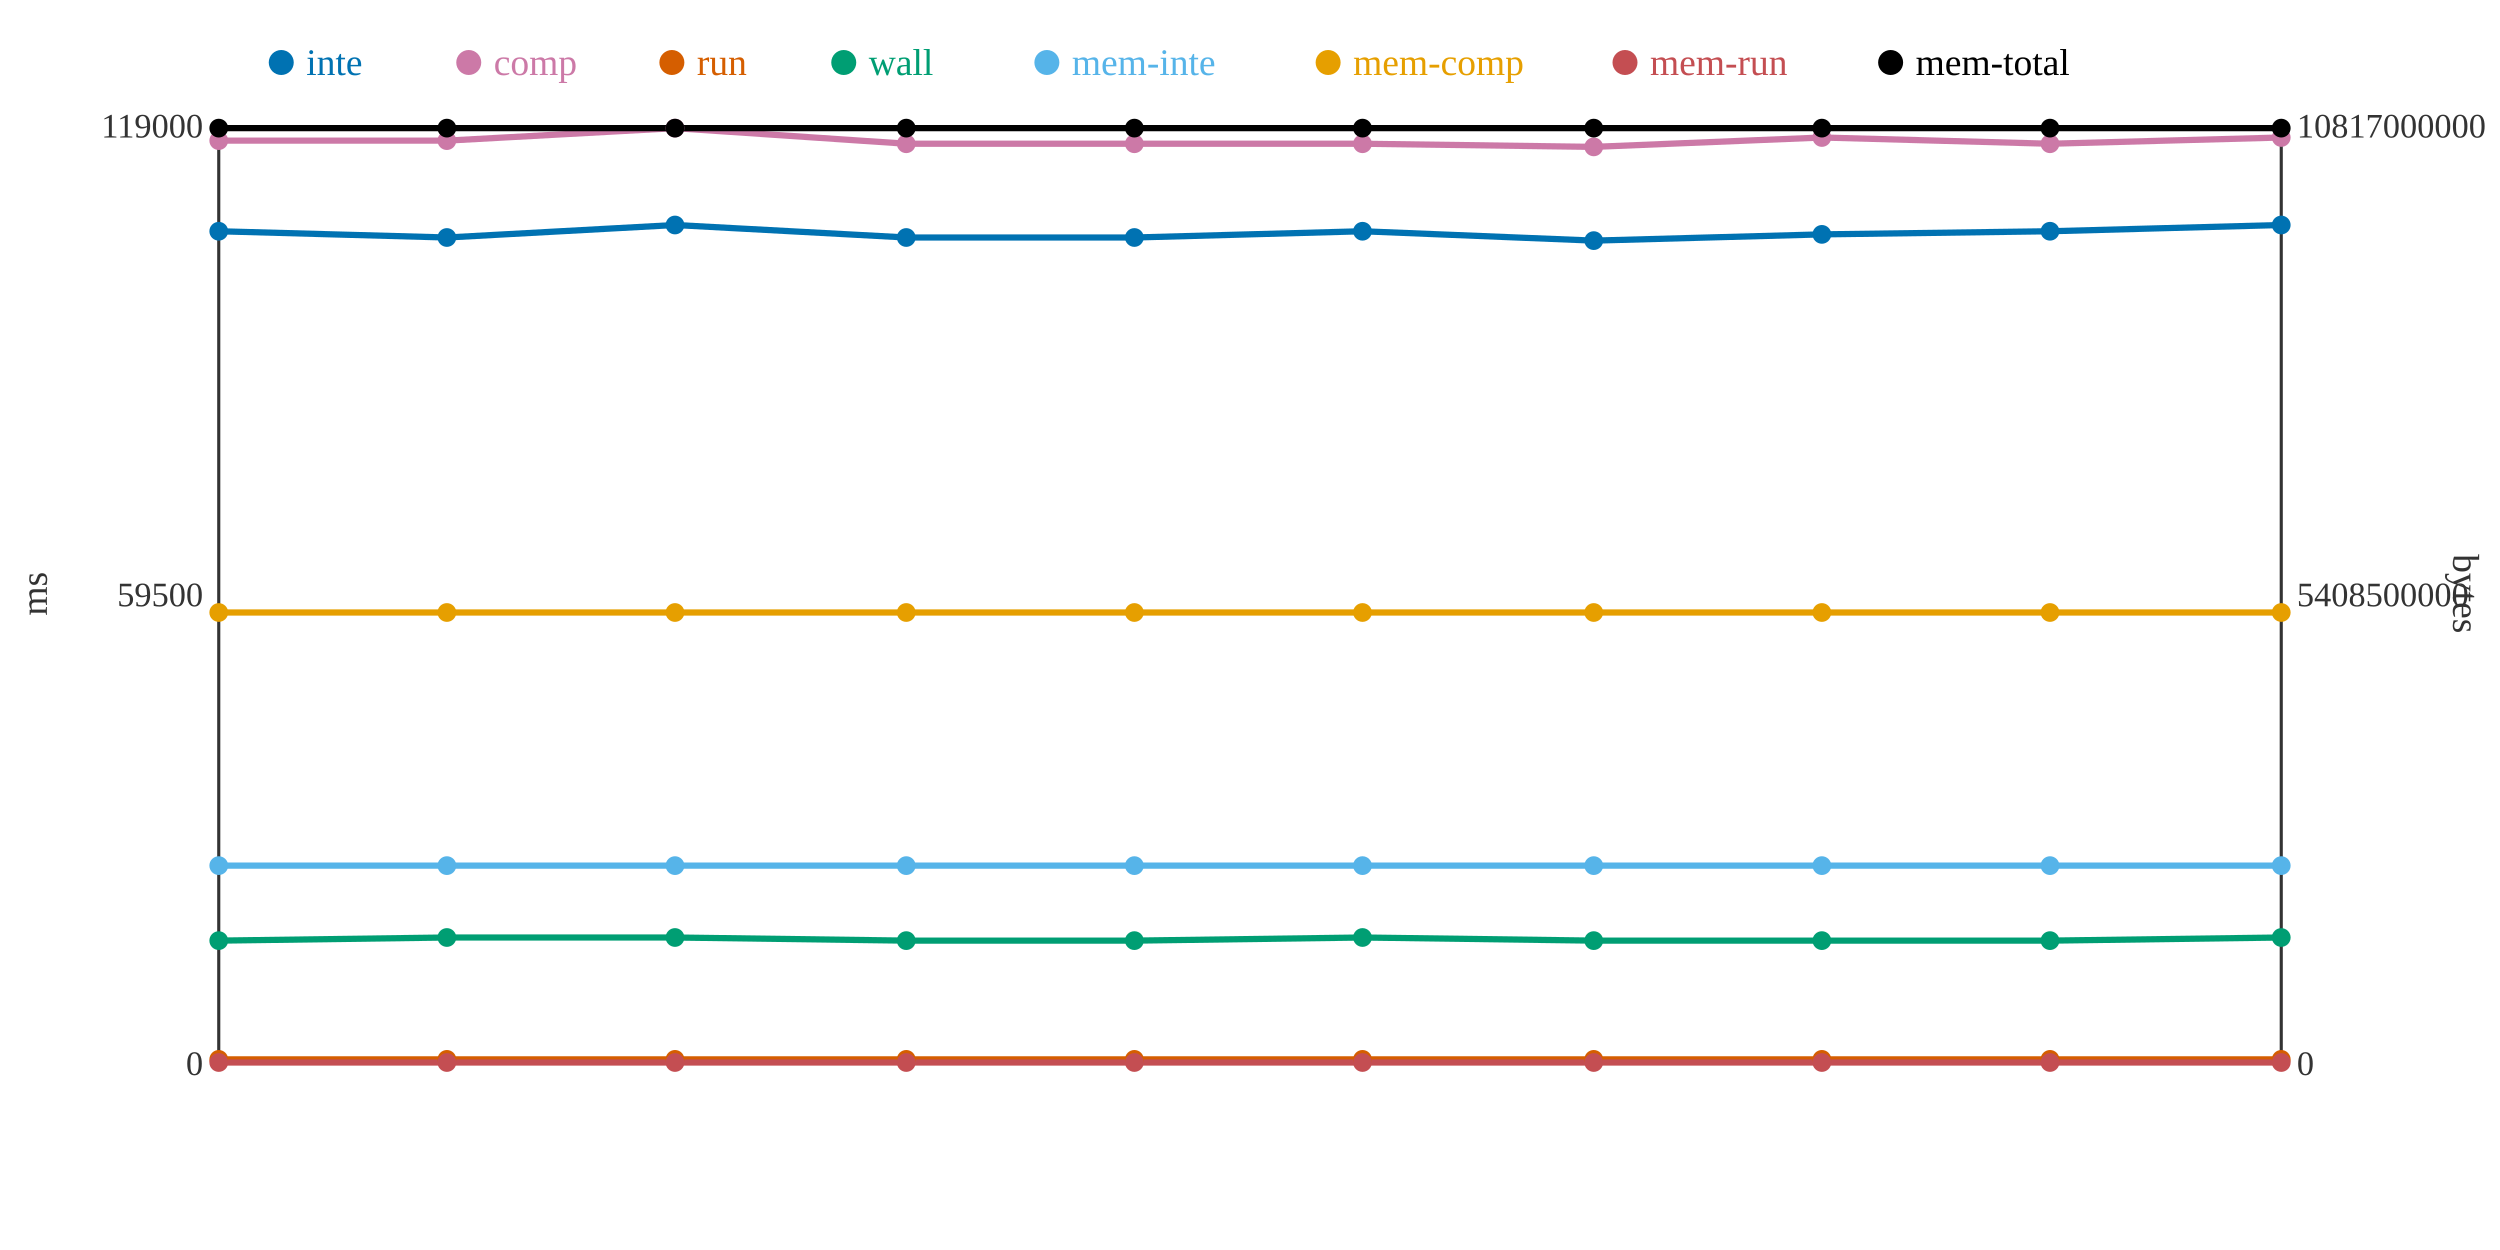
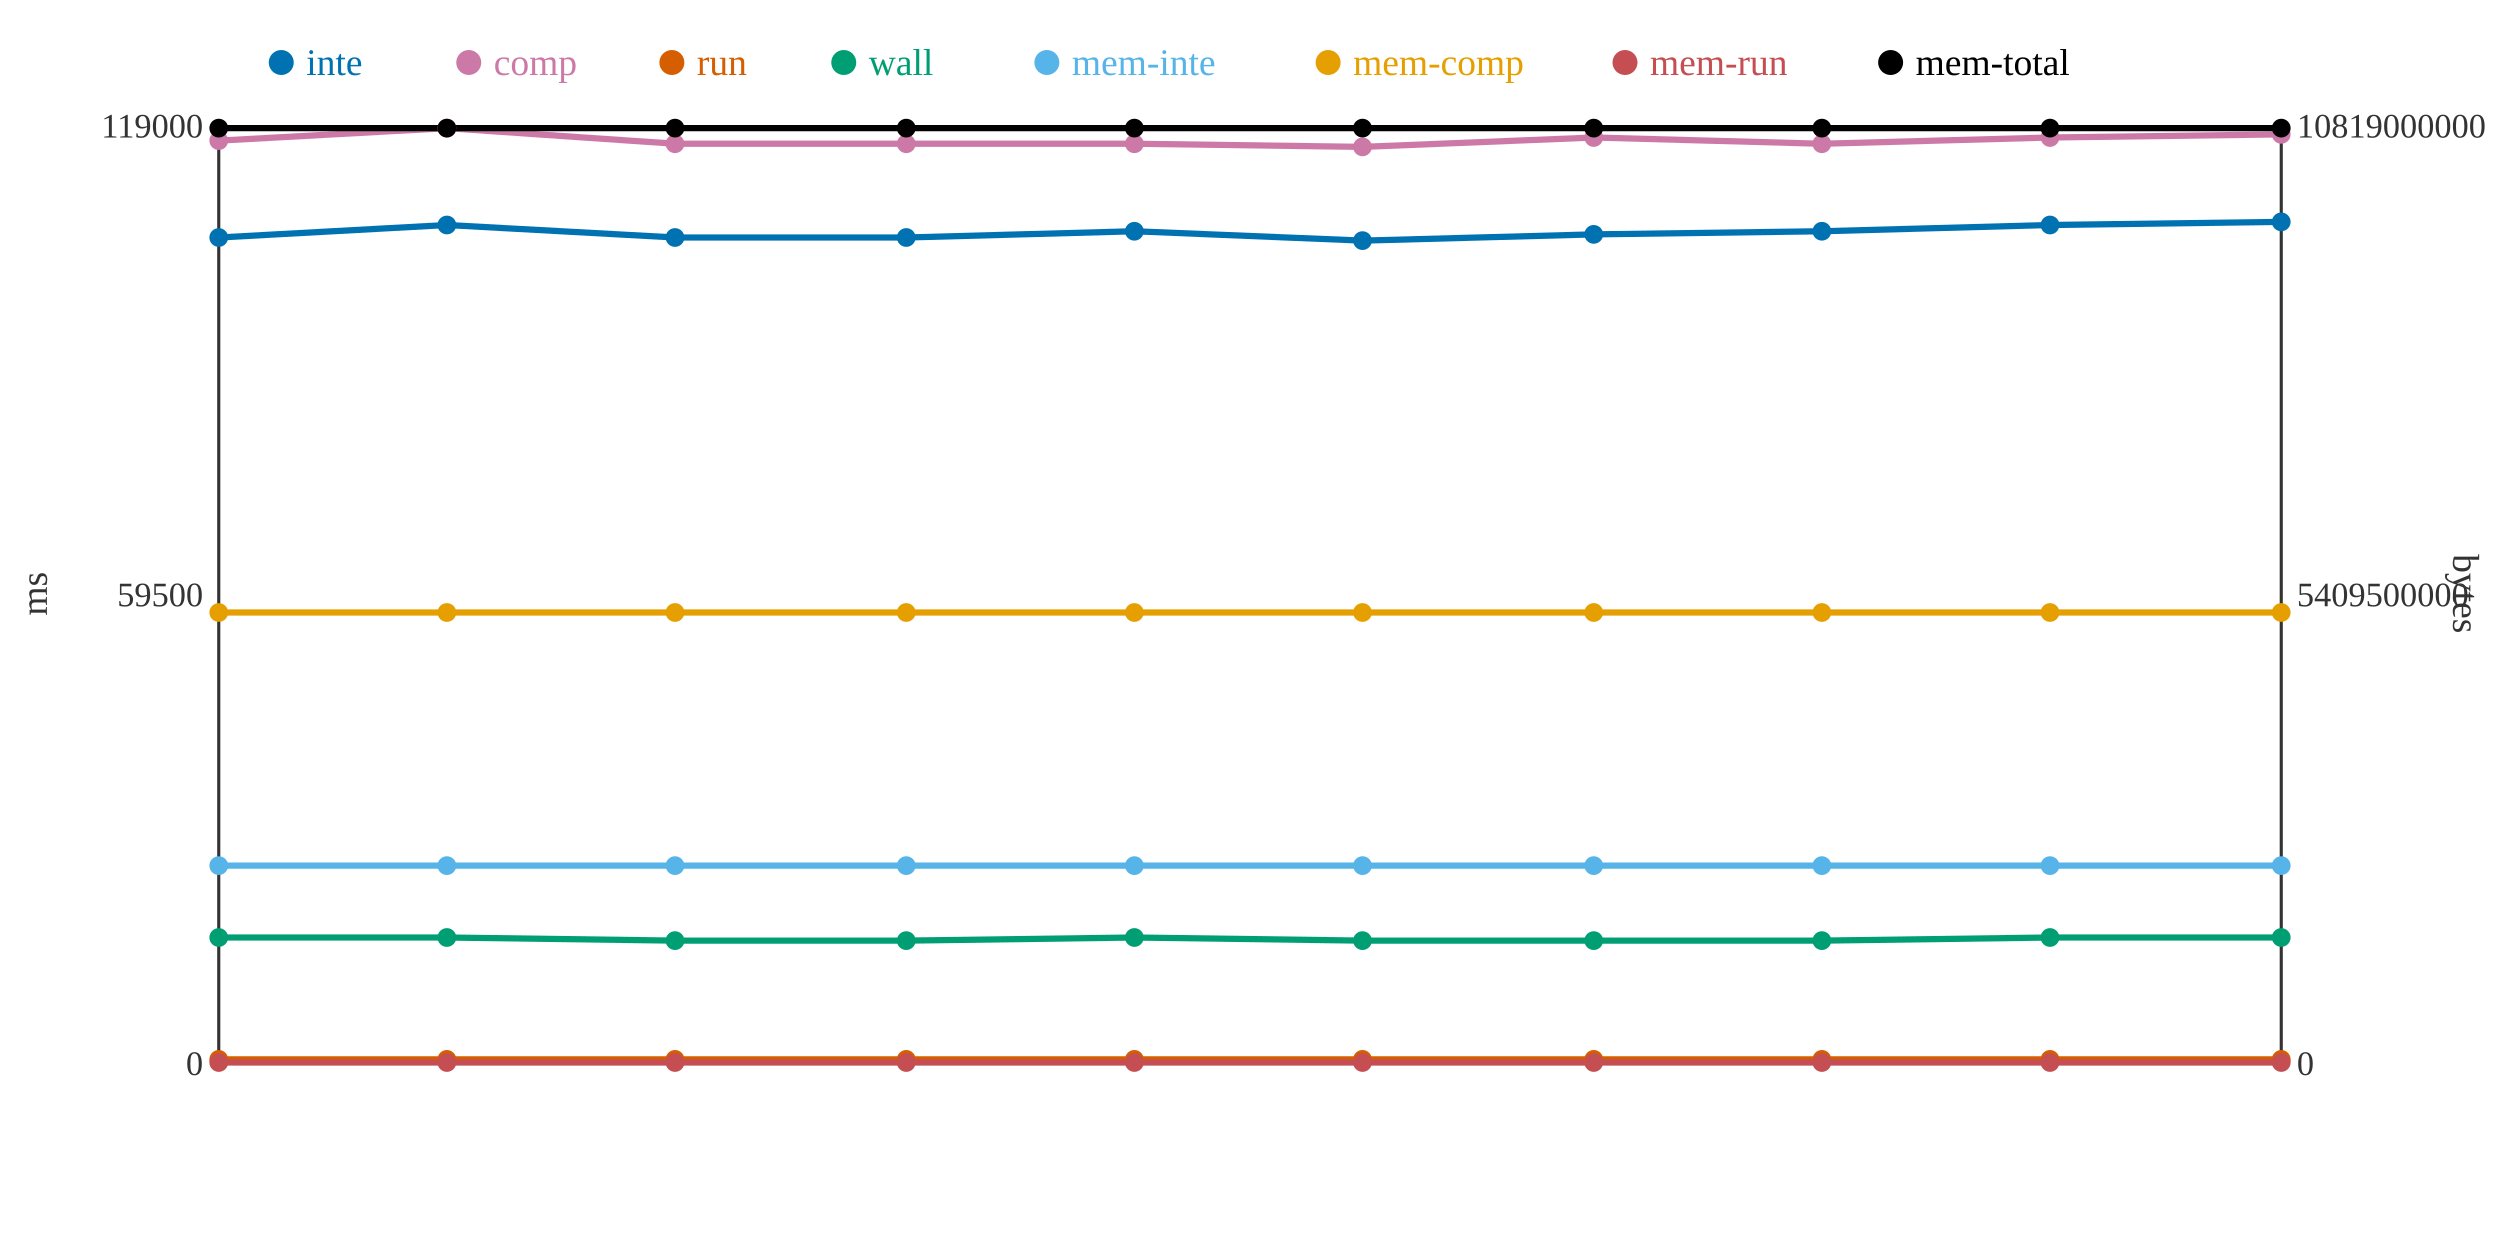
<svg xmlns="http://www.w3.org/2000/svg" width="800" height="400">
  <rect width="800" height="400" fill="white" />
  <line x1="70" y1="40" x2="70" y2="340" stroke="#333" stroke-width="1" />
  <line x1="70" y1="340" x2="730" y2="340" stroke="#333" stroke-width="1" />
  <line x1="730" y1="40" x2="730" y2="340" stroke="#333" stroke-width="1" />
  <text x="65" y="344" text-anchor="end" font-size="11" fill="#333">0</text>
  <text x="65" y="194" text-anchor="end" font-size="11" fill="#333">59500</text>
  <text x="65" y="44" text-anchor="end" font-size="11" fill="#333">119000</text>
  <text x="15" y="190" text-anchor="middle" font-size="12" fill="#333" transform="rotate(-90 15 190)">ms</text>
  <text x="735" y="344" text-anchor="start" font-size="11" fill="#333">0</text>
-   <text x="735" y="194" text-anchor="start" font-size="11" fill="#333">5408500000</text>
-   <text x="735" y="44" text-anchor="start" font-size="11" fill="#333">10817000000</text>
+   <text x="735" y="194" text-anchor="start" font-size="11" fill="#333">5409500000</text>
+   <text x="735" y="44" text-anchor="start" font-size="11" fill="#333">10819000000</text>
  <text x="785" y="190" text-anchor="middle" font-size="12" fill="#333" transform="rotate(90 785 190)">bytes</text>
-   <polyline points="70,74 143,76 216,72 290,76 363,76 436,74 510,77 583,75 656,74 730,72" fill="none" stroke="#0072B2" stroke-width="2" />
-   <polyline points="70,45 143,45 216,41 290,46 363,46 436,46 510,47 583,44 656,46 730,44" fill="none" stroke="#CC79A7" stroke-width="2" />
+   <polyline points="70,76 143,72 216,76 290,76 363,74 436,77 510,75 583,74 656,72 730,71" fill="none" stroke="#0072B2" stroke-width="2" />
+   <polyline points="70,45 143,41 216,46 290,46 363,46 436,47 510,44 583,46 656,44 730,43" fill="none" stroke="#CC79A7" stroke-width="2" />
  <polyline points="70,339 143,339 216,339 290,339 363,339 436,339 510,339 583,339 656,339 730,339" fill="none" stroke="#D55E00" stroke-width="2" />
-   <polyline points="70,301 143,300 216,300 290,301 363,301 436,300 510,301 583,301 656,301 730,300" fill="none" stroke="#009E73" stroke-width="2" />
+   <polyline points="70,300 143,300 216,301 290,301 363,300 436,301 510,301 583,301 656,300 730,300" fill="none" stroke="#009E73" stroke-width="2" />
  <polyline points="70,277 143,277 216,277 290,277 363,277 436,277 510,277 583,277 656,277 730,277" fill="none" stroke="#56B4E9" stroke-width="2" />
  <polyline points="70,196 143,196 216,196 290,196 363,196 436,196 510,196 583,196 656,196 730,196" fill="none" stroke="#E69F00" stroke-width="2" />
  <polyline points="70,340 143,340 216,340 290,340 363,340 436,340 510,340 583,340 656,340 730,340" fill="none" stroke="#C44E52" stroke-width="2" />
  <polyline points="70,41 143,41 216,41 290,41 363,41 436,41 510,41 583,41 656,41 730,41" fill="none" stroke="#000000" stroke-width="2" />
-   <circle cx="70" cy="74" r="3" fill="#0072B2" />
+   <circle cx="70" cy="76" r="3" fill="#0072B2" />
  <circle cx="70" cy="45" r="3" fill="#CC79A7" />
  <circle cx="70" cy="339" r="3" fill="#D55E00" />
-   <circle cx="70" cy="301" r="3" fill="#009E73" />
+   <circle cx="70" cy="300" r="3" fill="#009E73" />
  <circle cx="70" cy="277" r="3" fill="#56B4E9" />
  <circle cx="70" cy="196" r="3" fill="#E69F00" />
  <circle cx="70" cy="340" r="3" fill="#C44E52" />
  <circle cx="70" cy="41" r="3" fill="#000000" />
-   <circle cx="143" cy="76" r="3" fill="#0072B2" />
-   <circle cx="143" cy="45" r="3" fill="#CC79A7" />
+   <circle cx="143" cy="72" r="3" fill="#0072B2" />
+   <circle cx="143" cy="41" r="3" fill="#CC79A7" />
  <circle cx="143" cy="339" r="3" fill="#D55E00" />
  <circle cx="143" cy="300" r="3" fill="#009E73" />
  <circle cx="143" cy="277" r="3" fill="#56B4E9" />
  <circle cx="143" cy="196" r="3" fill="#E69F00" />
  <circle cx="143" cy="340" r="3" fill="#C44E52" />
  <circle cx="143" cy="41" r="3" fill="#000000" />
-   <circle cx="216" cy="72" r="3" fill="#0072B2" />
-   <circle cx="216" cy="41" r="3" fill="#CC79A7" />
+   <circle cx="216" cy="76" r="3" fill="#0072B2" />
+   <circle cx="216" cy="46" r="3" fill="#CC79A7" />
  <circle cx="216" cy="339" r="3" fill="#D55E00" />
-   <circle cx="216" cy="300" r="3" fill="#009E73" />
+   <circle cx="216" cy="301" r="3" fill="#009E73" />
  <circle cx="216" cy="277" r="3" fill="#56B4E9" />
  <circle cx="216" cy="196" r="3" fill="#E69F00" />
  <circle cx="216" cy="340" r="3" fill="#C44E52" />
  <circle cx="216" cy="41" r="3" fill="#000000" />
  <circle cx="290" cy="76" r="3" fill="#0072B2" />
  <circle cx="290" cy="46" r="3" fill="#CC79A7" />
  <circle cx="290" cy="339" r="3" fill="#D55E00" />
  <circle cx="290" cy="301" r="3" fill="#009E73" />
  <circle cx="290" cy="277" r="3" fill="#56B4E9" />
  <circle cx="290" cy="196" r="3" fill="#E69F00" />
  <circle cx="290" cy="340" r="3" fill="#C44E52" />
  <circle cx="290" cy="41" r="3" fill="#000000" />
-   <circle cx="363" cy="76" r="3" fill="#0072B2" />
+   <circle cx="363" cy="74" r="3" fill="#0072B2" />
  <circle cx="363" cy="46" r="3" fill="#CC79A7" />
  <circle cx="363" cy="339" r="3" fill="#D55E00" />
-   <circle cx="363" cy="301" r="3" fill="#009E73" />
+   <circle cx="363" cy="300" r="3" fill="#009E73" />
  <circle cx="363" cy="277" r="3" fill="#56B4E9" />
  <circle cx="363" cy="196" r="3" fill="#E69F00" />
  <circle cx="363" cy="340" r="3" fill="#C44E52" />
  <circle cx="363" cy="41" r="3" fill="#000000" />
-   <circle cx="436" cy="74" r="3" fill="#0072B2" />
-   <circle cx="436" cy="46" r="3" fill="#CC79A7" />
+   <circle cx="436" cy="77" r="3" fill="#0072B2" />
+   <circle cx="436" cy="47" r="3" fill="#CC79A7" />
  <circle cx="436" cy="339" r="3" fill="#D55E00" />
-   <circle cx="436" cy="300" r="3" fill="#009E73" />
+   <circle cx="436" cy="301" r="3" fill="#009E73" />
  <circle cx="436" cy="277" r="3" fill="#56B4E9" />
  <circle cx="436" cy="196" r="3" fill="#E69F00" />
  <circle cx="436" cy="340" r="3" fill="#C44E52" />
  <circle cx="436" cy="41" r="3" fill="#000000" />
-   <circle cx="510" cy="77" r="3" fill="#0072B2" />
-   <circle cx="510" cy="47" r="3" fill="#CC79A7" />
+   <circle cx="510" cy="75" r="3" fill="#0072B2" />
+   <circle cx="510" cy="44" r="3" fill="#CC79A7" />
  <circle cx="510" cy="339" r="3" fill="#D55E00" />
  <circle cx="510" cy="301" r="3" fill="#009E73" />
  <circle cx="510" cy="277" r="3" fill="#56B4E9" />
  <circle cx="510" cy="196" r="3" fill="#E69F00" />
  <circle cx="510" cy="340" r="3" fill="#C44E52" />
  <circle cx="510" cy="41" r="3" fill="#000000" />
-   <circle cx="583" cy="75" r="3" fill="#0072B2" />
-   <circle cx="583" cy="44" r="3" fill="#CC79A7" />
+   <circle cx="583" cy="74" r="3" fill="#0072B2" />
+   <circle cx="583" cy="46" r="3" fill="#CC79A7" />
  <circle cx="583" cy="339" r="3" fill="#D55E00" />
  <circle cx="583" cy="301" r="3" fill="#009E73" />
  <circle cx="583" cy="277" r="3" fill="#56B4E9" />
  <circle cx="583" cy="196" r="3" fill="#E69F00" />
  <circle cx="583" cy="340" r="3" fill="#C44E52" />
  <circle cx="583" cy="41" r="3" fill="#000000" />
-   <circle cx="656" cy="74" r="3" fill="#0072B2" />
-   <circle cx="656" cy="46" r="3" fill="#CC79A7" />
+   <circle cx="656" cy="72" r="3" fill="#0072B2" />
+   <circle cx="656" cy="44" r="3" fill="#CC79A7" />
  <circle cx="656" cy="339" r="3" fill="#D55E00" />
-   <circle cx="656" cy="301" r="3" fill="#009E73" />
+   <circle cx="656" cy="300" r="3" fill="#009E73" />
  <circle cx="656" cy="277" r="3" fill="#56B4E9" />
  <circle cx="656" cy="196" r="3" fill="#E69F00" />
  <circle cx="656" cy="340" r="3" fill="#C44E52" />
  <circle cx="656" cy="41" r="3" fill="#000000" />
-   <circle cx="730" cy="72" r="3" fill="#0072B2" />
-   <circle cx="730" cy="44" r="3" fill="#CC79A7" />
+   <circle cx="730" cy="71" r="3" fill="#0072B2" />
+   <circle cx="730" cy="43" r="3" fill="#CC79A7" />
  <circle cx="730" cy="339" r="3" fill="#D55E00" />
  <circle cx="730" cy="300" r="3" fill="#009E73" />
  <circle cx="730" cy="277" r="3" fill="#56B4E9" />
  <circle cx="730" cy="196" r="3" fill="#E69F00" />
  <circle cx="730" cy="340" r="3" fill="#C44E52" />
  <circle cx="730" cy="41" r="3" fill="#000000" />
  <circle cx="90" cy="20" r="4" fill="#0072B2" />
  <text x="98" y="24" text-anchor="start" font-size="12" fill="#0072B2">inte</text>
  <circle cx="150" cy="20" r="4" fill="#CC79A7" />
  <text x="158" y="24" text-anchor="start" font-size="12" fill="#CC79A7">comp</text>
  <circle cx="215" cy="20" r="4" fill="#D55E00" />
  <text x="223" y="24" text-anchor="start" font-size="12" fill="#D55E00">run</text>
  <circle cx="270" cy="20" r="4" fill="#009E73" />
  <text x="278" y="24" text-anchor="start" font-size="12" fill="#009E73">wall</text>
  <circle cx="335" cy="20" r="4" fill="#56B4E9" />
  <text x="343" y="24" text-anchor="start" font-size="12" fill="#56B4E9">mem-inte</text>
  <circle cx="425" cy="20" r="4" fill="#E69F00" />
  <text x="433" y="24" text-anchor="start" font-size="12" fill="#E69F00">mem-comp</text>
  <circle cx="520" cy="20" r="4" fill="#C44E52" />
  <text x="528" y="24" text-anchor="start" font-size="12" fill="#C44E52">mem-run</text>
  <circle cx="605" cy="20" r="4" fill="#000000" />
  <text x="613" y="24" text-anchor="start" font-size="12" fill="#000000">mem-total</text>
</svg>
